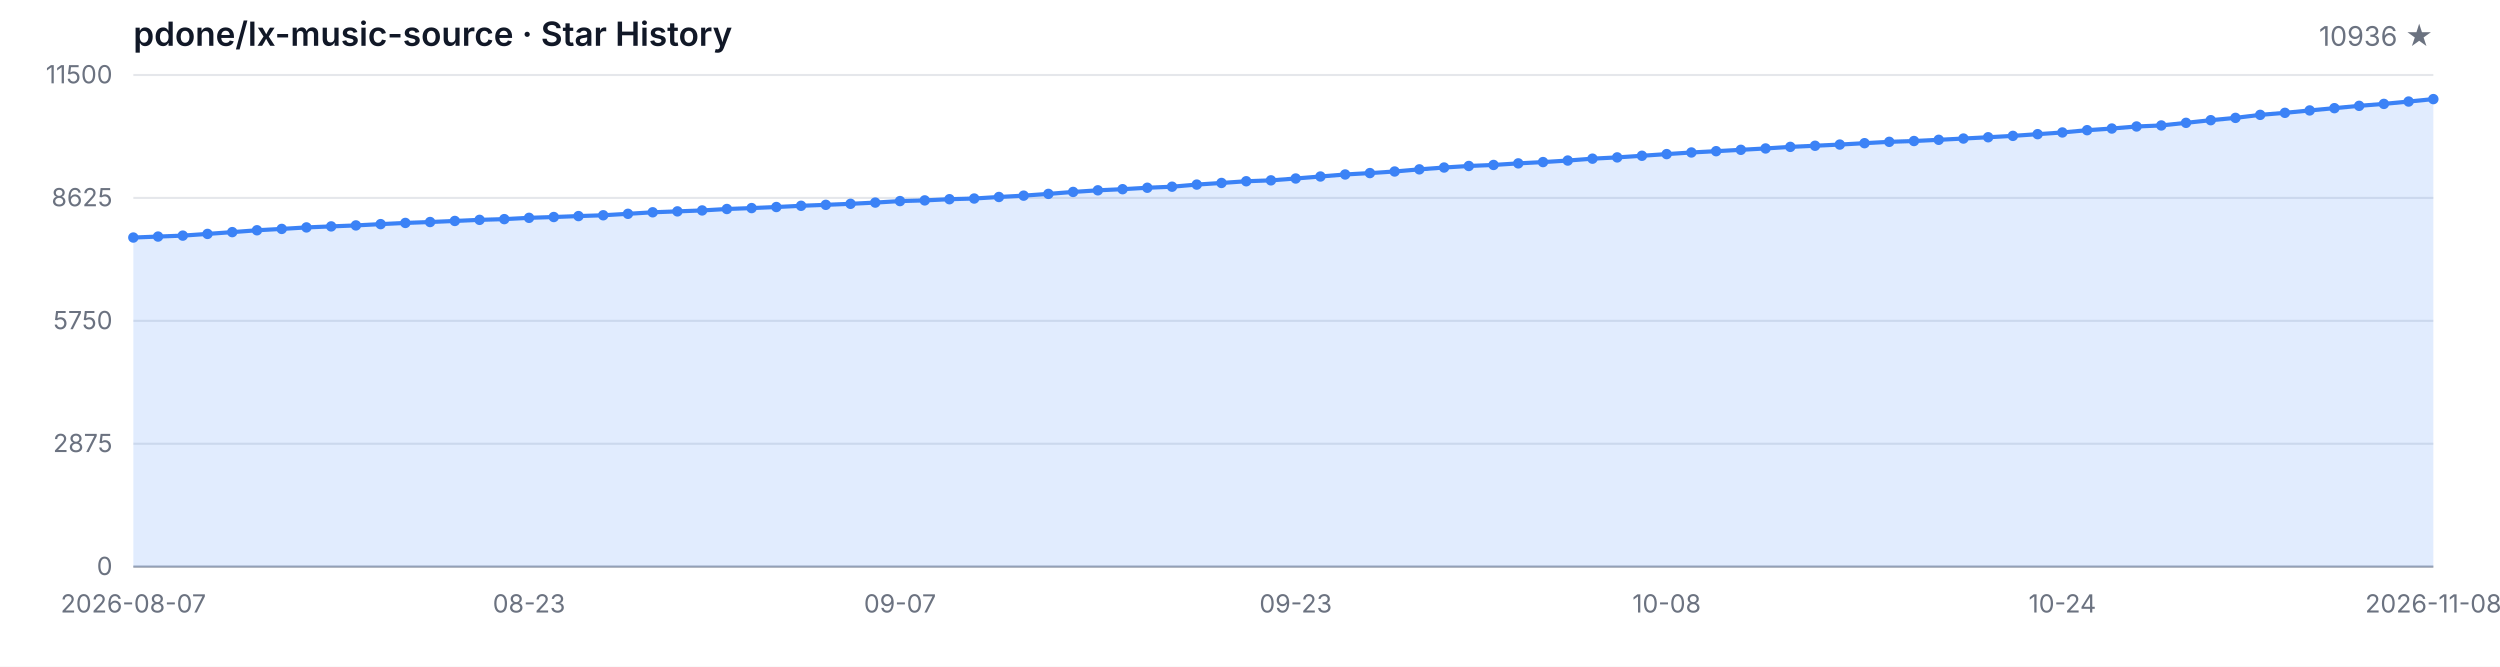
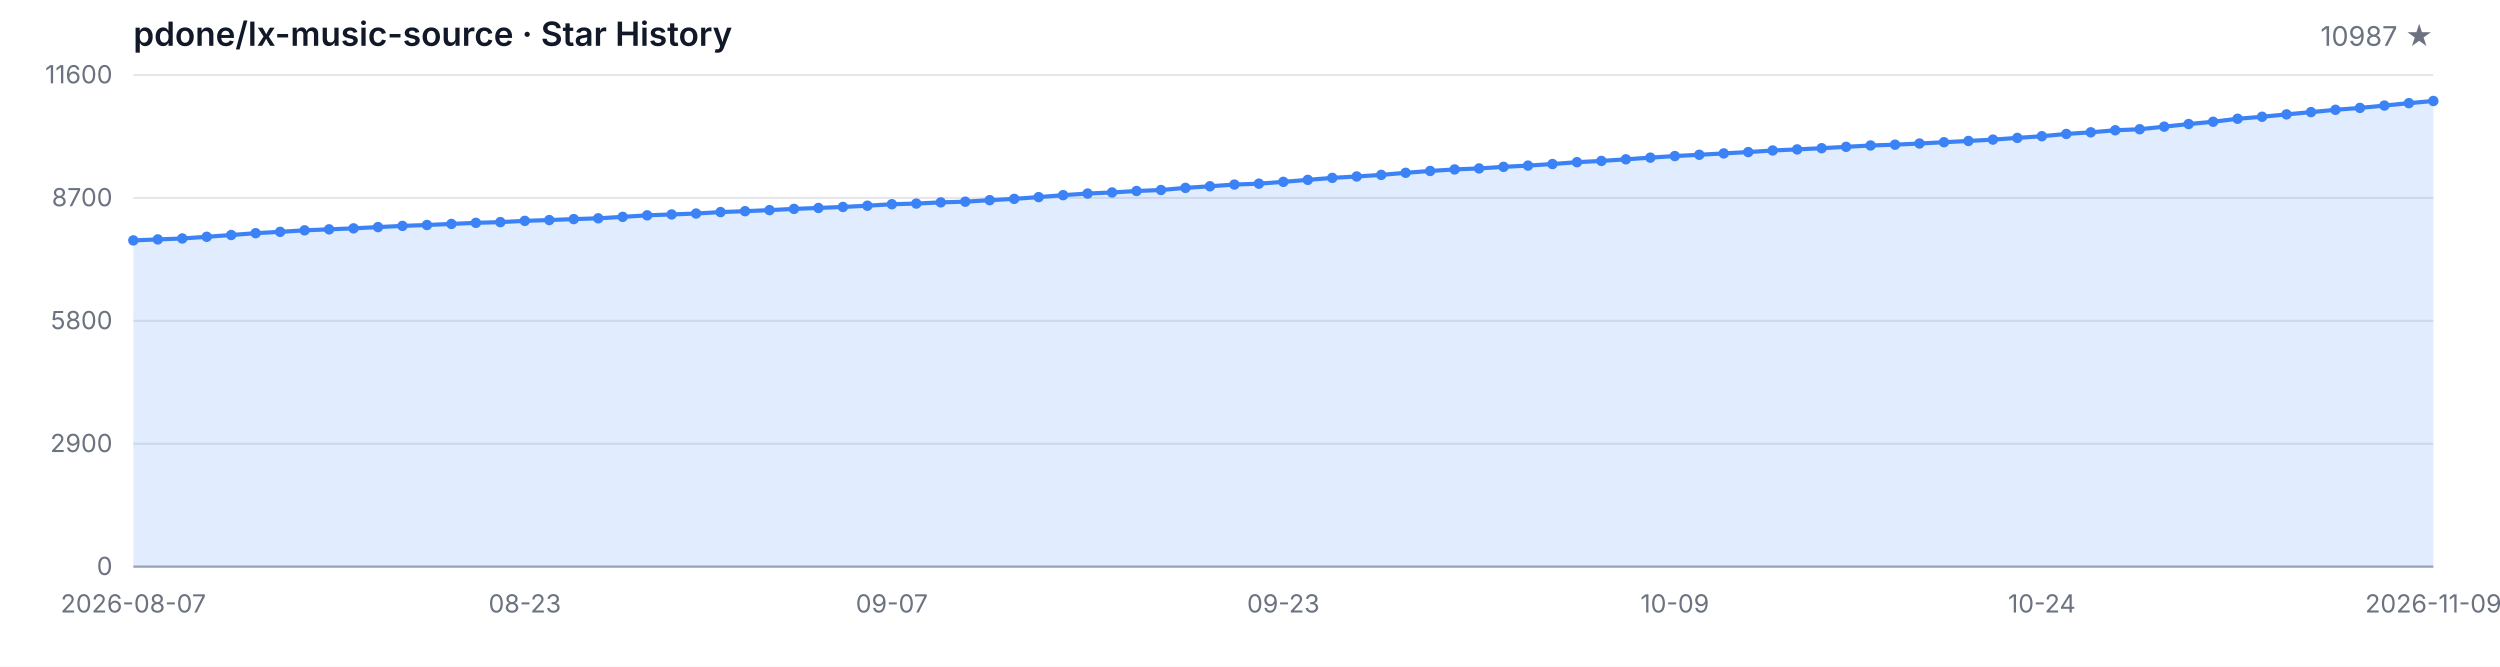
<svg xmlns="http://www.w3.org/2000/svg" width="1200" height="320" viewBox="0 0 1200 320" role="img" aria-label="Star History">
  <style>
  .bg { fill: #ffffff; }
  .grid { stroke: #e5e7eb; stroke-width: 1; }
  .axis { stroke: #9ca3af; stroke-width: 1; }
  .area { fill: rgba(59, 130, 246, 0.15); }
  .line { fill: none; stroke: #3b82f6; stroke-width: 2; stroke-linejoin: round; stroke-linecap: round; }
  .dot { fill: #3b82f6; }
  .tlabel { fill: #6b7280; font-family: -apple-system, BlinkMacSystemFont, 'Segoe UI', sans-serif; font-size: 12px; }
  .title { fill: #111827; font-family: -apple-system, BlinkMacSystemFont, 'Segoe UI', sans-serif; font-size: 16px; font-weight: 600; }
  .subtitle { fill: #6b7280; font-family: -apple-system, BlinkMacSystemFont, 'Segoe UI', sans-serif; font-size: 13px; }
  @media (prefers-color-scheme: dark) {
    .bg { fill: #0d1117; }
    .grid { stroke: #21262d; }
    .axis { stroke: #484f58; }
    .area { fill: rgba(58, 132, 255, 0.18); }
    .line { stroke: #58a6ff; }
    .dot { fill: #58a6ff; }
    .tlabel { fill: #8b949e; }
    .title { fill: #c9d1d9; }
    .subtitle { fill: #8b949e; }
  }
</style>
  <rect class="bg" width="1200" height="320" />
  <text class="title" x="64" y="22">pdone/lx-music-source · Star History</text>
-   <text class="subtitle" x="1168" y="22" text-anchor="end">10936 ★</text>
+   <text class="subtitle" x="1168" y="22" text-anchor="end">10987 ★</text>
  <line class="grid" x1="64" y1="272.00" x2="1168" y2="272.00" />
  <line class="grid" x1="64" y1="213.00" x2="1168" y2="213.00" />
  <line class="grid" x1="64" y1="154.00" x2="1168" y2="154.00" />
  <line class="grid" x1="64" y1="95.00" x2="1168" y2="95.00" />
  <line class="grid" x1="64" y1="36.00" x2="1168" y2="36.00" />
  <text class="tlabel" x="54" y="276.00" text-anchor="end">0</text>
-   <text class="tlabel" x="54" y="217.00" text-anchor="end">2875</text>
-   <text class="tlabel" x="54" y="158.00" text-anchor="end">5750</text>
-   <text class="tlabel" x="54" y="99.00" text-anchor="end">8625</text>
-   <text class="tlabel" x="54" y="40.00" text-anchor="end">11500</text>
+   <text class="tlabel" x="54" y="217.00" text-anchor="end">2900</text>
+   <text class="tlabel" x="54" y="158.00" text-anchor="end">5800</text>
+   <text class="tlabel" x="54" y="99.00" text-anchor="end">8700</text>
+   <text class="tlabel" x="54" y="40.00" text-anchor="end">11600</text>
  <line class="axis" x1="64" y1="272" x2="1168" y2="272" />
-   <path class="area" d="M 64.00 272.00 L 64.00 114.02 L 75.87 113.55 L 87.74 113.10 L 99.61 112.28 L 111.48 111.42 L 123.35 110.53 L 135.23 109.88 L 147.10 109.16 L 158.97 108.67 L 170.84 108.20 L 182.71 107.58 L 194.58 107.01 L 206.45 106.57 L 218.32 106.06 L 230.19 105.53 L 242.06 105.18 L 253.94 104.56 L 265.81 104.17 L 277.68 103.72 L 289.55 103.33 L 301.42 102.63 L 313.29 101.90 L 325.16 101.46 L 337.03 101.01 L 348.90 100.32 L 360.77 99.88 L 372.65 99.37 L 384.52 98.78 L 396.39 98.32 L 408.26 97.83 L 420.13 97.24 L 432.00 96.52 L 443.87 96.19 L 455.74 95.62 L 467.61 95.29 L 479.48 94.55 L 491.35 93.91 L 503.23 93.07 L 515.10 92.13 L 526.97 91.35 L 538.84 90.81 L 550.71 90.12 L 562.58 89.62 L 574.45 88.60 L 586.32 87.82 L 598.19 87.00 L 610.06 86.57 L 621.94 85.68 L 633.81 84.72 L 645.68 83.75 L 657.55 83.08 L 669.42 82.32 L 681.29 81.29 L 693.16 80.41 L 705.03 79.67 L 716.90 79.18 L 728.77 78.42 L 740.65 77.80 L 752.52 77.06 L 764.39 76.16 L 776.26 75.55 L 788.13 74.77 L 800.00 73.97 L 811.87 73.19 L 823.74 72.57 L 835.61 71.91 L 847.48 71.26 L 859.35 70.50 L 871.23 69.96 L 883.10 69.39 L 894.97 68.73 L 906.84 68.08 L 918.71 67.69 L 930.58 67.11 L 942.45 66.50 L 954.32 65.88 L 966.19 65.22 L 978.06 64.40 L 989.94 63.58 L 1001.81 62.49 L 1013.68 61.69 L 1025.55 60.71 L 1037.42 60.22 L 1049.29 58.96 L 1061.16 57.69 L 1073.03 56.58 L 1084.90 55.13 L 1096.77 54.16 L 1108.65 53.01 L 1120.52 51.92 L 1132.39 50.80 L 1144.26 49.87 L 1156.13 48.74 L 1168.00 47.57 L 1168.00 272.00 Z" />
-   <path class="line" d="M 64.00 114.02 L 75.87 113.55 L 87.74 113.10 L 99.61 112.28 L 111.48 111.42 L 123.35 110.53 L 135.23 109.88 L 147.10 109.16 L 158.97 108.67 L 170.84 108.20 L 182.71 107.58 L 194.58 107.01 L 206.45 106.57 L 218.32 106.06 L 230.19 105.53 L 242.06 105.18 L 253.94 104.56 L 265.81 104.17 L 277.68 103.72 L 289.55 103.33 L 301.42 102.63 L 313.29 101.90 L 325.16 101.46 L 337.03 101.01 L 348.90 100.32 L 360.77 99.88 L 372.65 99.37 L 384.52 98.78 L 396.39 98.32 L 408.26 97.83 L 420.13 97.24 L 432.00 96.52 L 443.87 96.19 L 455.74 95.62 L 467.61 95.29 L 479.48 94.55 L 491.35 93.91 L 503.23 93.07 L 515.10 92.13 L 526.97 91.35 L 538.84 90.81 L 550.71 90.12 L 562.58 89.62 L 574.45 88.60 L 586.32 87.82 L 598.19 87.00 L 610.06 86.57 L 621.94 85.68 L 633.81 84.72 L 645.68 83.75 L 657.55 83.08 L 669.42 82.32 L 681.29 81.29 L 693.16 80.41 L 705.03 79.67 L 716.90 79.18 L 728.77 78.42 L 740.65 77.80 L 752.52 77.06 L 764.39 76.16 L 776.26 75.55 L 788.13 74.77 L 800.00 73.97 L 811.87 73.19 L 823.74 72.57 L 835.61 71.91 L 847.48 71.26 L 859.35 70.50 L 871.23 69.96 L 883.10 69.39 L 894.97 68.73 L 906.84 68.08 L 918.71 67.69 L 930.58 67.11 L 942.45 66.50 L 954.32 65.88 L 966.19 65.22 L 978.06 64.40 L 989.94 63.58 L 1001.81 62.49 L 1013.68 61.69 L 1025.55 60.71 L 1037.42 60.22 L 1049.29 58.96 L 1061.16 57.69 L 1073.03 56.58 L 1084.90 55.13 L 1096.77 54.16 L 1108.65 53.01 L 1120.52 51.92 L 1132.39 50.80 L 1144.26 49.87 L 1156.13 48.74 L 1168.00 47.57" />
-   <circle class="dot" cx="64.00" cy="114.02" r="2.5" />
-   <circle class="dot" cx="75.87" cy="113.55" r="2.5" />
-   <circle class="dot" cx="87.74" cy="113.10" r="2.5" />
-   <circle class="dot" cx="99.61" cy="112.28" r="2.5" />
-   <circle class="dot" cx="111.48" cy="111.42" r="2.5" />
-   <circle class="dot" cx="123.35" cy="110.53" r="2.5" />
-   <circle class="dot" cx="135.23" cy="109.88" r="2.5" />
-   <circle class="dot" cx="147.10" cy="109.16" r="2.5" />
-   <circle class="dot" cx="158.97" cy="108.67" r="2.5" />
-   <circle class="dot" cx="170.84" cy="108.20" r="2.5" />
-   <circle class="dot" cx="182.71" cy="107.58" r="2.5" />
-   <circle class="dot" cx="194.58" cy="107.01" r="2.5" />
-   <circle class="dot" cx="206.45" cy="106.57" r="2.5" />
-   <circle class="dot" cx="218.32" cy="106.06" r="2.5" />
-   <circle class="dot" cx="230.19" cy="105.53" r="2.5" />
-   <circle class="dot" cx="242.06" cy="105.18" r="2.5" />
-   <circle class="dot" cx="253.94" cy="104.56" r="2.5" />
-   <circle class="dot" cx="265.81" cy="104.17" r="2.5" />
-   <circle class="dot" cx="277.68" cy="103.72" r="2.5" />
-   <circle class="dot" cx="289.55" cy="103.33" r="2.5" />
-   <circle class="dot" cx="301.42" cy="102.63" r="2.5" />
-   <circle class="dot" cx="313.29" cy="101.90" r="2.5" />
-   <circle class="dot" cx="325.16" cy="101.46" r="2.5" />
-   <circle class="dot" cx="337.03" cy="101.01" r="2.5" />
-   <circle class="dot" cx="348.90" cy="100.32" r="2.5" />
-   <circle class="dot" cx="360.77" cy="99.88" r="2.5" />
-   <circle class="dot" cx="372.65" cy="99.37" r="2.5" />
-   <circle class="dot" cx="384.52" cy="98.78" r="2.5" />
-   <circle class="dot" cx="396.39" cy="98.32" r="2.5" />
-   <circle class="dot" cx="408.26" cy="97.83" r="2.5" />
-   <circle class="dot" cx="420.13" cy="97.24" r="2.5" />
-   <circle class="dot" cx="432.00" cy="96.52" r="2.5" />
-   <circle class="dot" cx="443.87" cy="96.19" r="2.5" />
-   <circle class="dot" cx="455.74" cy="95.62" r="2.5" />
-   <circle class="dot" cx="467.61" cy="95.29" r="2.5" />
-   <circle class="dot" cx="479.48" cy="94.55" r="2.5" />
-   <circle class="dot" cx="491.35" cy="93.91" r="2.5" />
-   <circle class="dot" cx="503.23" cy="93.07" r="2.5" />
-   <circle class="dot" cx="515.10" cy="92.13" r="2.5" />
-   <circle class="dot" cx="526.97" cy="91.35" r="2.5" />
-   <circle class="dot" cx="538.84" cy="90.81" r="2.5" />
-   <circle class="dot" cx="550.71" cy="90.12" r="2.5" />
-   <circle class="dot" cx="562.58" cy="89.62" r="2.5" />
-   <circle class="dot" cx="574.45" cy="88.60" r="2.5" />
-   <circle class="dot" cx="586.32" cy="87.82" r="2.5" />
-   <circle class="dot" cx="598.19" cy="87.00" r="2.5" />
-   <circle class="dot" cx="610.06" cy="86.57" r="2.5" />
-   <circle class="dot" cx="621.94" cy="85.68" r="2.5" />
-   <circle class="dot" cx="633.81" cy="84.72" r="2.5" />
-   <circle class="dot" cx="645.68" cy="83.75" r="2.5" />
-   <circle class="dot" cx="657.55" cy="83.08" r="2.5" />
-   <circle class="dot" cx="669.42" cy="82.32" r="2.5" />
-   <circle class="dot" cx="681.29" cy="81.29" r="2.5" />
-   <circle class="dot" cx="693.16" cy="80.41" r="2.5" />
-   <circle class="dot" cx="705.03" cy="79.67" r="2.5" />
-   <circle class="dot" cx="716.90" cy="79.18" r="2.5" />
-   <circle class="dot" cx="728.77" cy="78.42" r="2.5" />
-   <circle class="dot" cx="740.65" cy="77.80" r="2.5" />
-   <circle class="dot" cx="752.52" cy="77.06" r="2.5" />
-   <circle class="dot" cx="764.39" cy="76.16" r="2.5" />
-   <circle class="dot" cx="776.26" cy="75.55" r="2.5" />
-   <circle class="dot" cx="788.13" cy="74.77" r="2.5" />
-   <circle class="dot" cx="800.00" cy="73.97" r="2.5" />
-   <circle class="dot" cx="811.87" cy="73.19" r="2.5" />
-   <circle class="dot" cx="823.74" cy="72.57" r="2.5" />
-   <circle class="dot" cx="835.61" cy="71.91" r="2.5" />
-   <circle class="dot" cx="847.48" cy="71.26" r="2.5" />
-   <circle class="dot" cx="859.35" cy="70.50" r="2.5" />
-   <circle class="dot" cx="871.23" cy="69.96" r="2.5" />
-   <circle class="dot" cx="883.10" cy="69.39" r="2.5" />
-   <circle class="dot" cx="894.97" cy="68.73" r="2.5" />
-   <circle class="dot" cx="906.84" cy="68.08" r="2.5" />
-   <circle class="dot" cx="918.71" cy="67.69" r="2.5" />
-   <circle class="dot" cx="930.58" cy="67.11" r="2.5" />
-   <circle class="dot" cx="942.45" cy="66.50" r="2.5" />
-   <circle class="dot" cx="954.32" cy="65.88" r="2.5" />
-   <circle class="dot" cx="966.19" cy="65.22" r="2.5" />
-   <circle class="dot" cx="978.06" cy="64.40" r="2.5" />
-   <circle class="dot" cx="989.94" cy="63.58" r="2.5" />
-   <circle class="dot" cx="1001.81" cy="62.49" r="2.5" />
-   <circle class="dot" cx="1013.68" cy="61.69" r="2.5" />
-   <circle class="dot" cx="1025.55" cy="60.71" r="2.5" />
-   <circle class="dot" cx="1037.42" cy="60.22" r="2.5" />
-   <circle class="dot" cx="1049.29" cy="58.96" r="2.5" />
-   <circle class="dot" cx="1061.16" cy="57.69" r="2.5" />
-   <circle class="dot" cx="1073.03" cy="56.58" r="2.5" />
-   <circle class="dot" cx="1084.90" cy="55.13" r="2.5" />
-   <circle class="dot" cx="1096.77" cy="54.16" r="2.5" />
-   <circle class="dot" cx="1108.65" cy="53.01" r="2.5" />
-   <circle class="dot" cx="1120.52" cy="51.92" r="2.5" />
-   <circle class="dot" cx="1132.39" cy="50.80" r="2.5" />
-   <circle class="dot" cx="1144.26" cy="49.87" r="2.5" />
-   <circle class="dot" cx="1156.13" cy="48.74" r="2.5" />
-   <circle class="dot" cx="1168.00" cy="47.57" r="2.5" />
+   <path class="area" d="M 64.00 272.00 L 64.00 115.39 L 75.74 114.92 L 87.49 114.47 L 99.23 113.66 L 110.98 112.80 L 122.72 111.93 L 134.47 111.28 L 146.21 110.56 L 157.96 110.08 L 169.70 109.61 L 181.45 109.00 L 193.19 108.43 L 204.94 108.00 L 216.68 107.49 L 228.43 106.96 L 240.17 106.62 L 251.91 106.01 L 263.66 105.62 L 275.40 105.17 L 287.15 104.79 L 298.89 104.09 L 310.64 103.36 L 322.38 102.93 L 334.13 102.49 L 345.87 101.80 L 357.62 101.37 L 369.36 100.86 L 381.11 100.27 L 392.85 99.82 L 404.60 99.33 L 416.34 98.74 L 428.09 98.03 L 439.83 97.71 L 451.57 97.14 L 463.32 96.81 L 475.06 96.08 L 486.81 95.45 L 498.55 94.61 L 510.30 93.68 L 522.04 92.90 L 533.79 92.38 L 545.53 91.68 L 557.28 91.20 L 569.02 90.18 L 580.77 89.41 L 592.51 88.59 L 604.26 88.16 L 616.00 87.29 L 627.74 86.33 L 639.49 85.38 L 651.23 84.71 L 662.98 83.95 L 674.72 82.94 L 686.47 82.06 L 698.21 81.33 L 709.96 80.84 L 721.70 80.09 L 733.45 79.48 L 745.19 78.74 L 756.94 77.85 L 768.68 77.24 L 780.43 76.47 L 792.17 75.67 L 803.91 74.90 L 815.66 74.29 L 827.40 73.64 L 839.15 72.99 L 850.89 72.23 L 862.64 71.71 L 874.38 71.14 L 886.13 70.48 L 897.87 69.83 L 909.62 69.45 L 921.36 68.88 L 933.11 68.27 L 944.85 67.66 L 956.60 67.01 L 968.34 66.19 L 980.09 65.38 L 991.83 64.30 L 1003.57 63.51 L 1015.32 62.53 L 1027.06 62.04 L 1038.81 60.80 L 1050.55 59.54 L 1062.30 58.44 L 1074.04 57.00 L 1085.79 56.04 L 1097.53 54.90 L 1109.28 53.82 L 1121.02 52.70 L 1132.77 51.79 L 1144.51 50.67 L 1156.26 49.51 L 1168.00 48.47 L 1168.00 272.00 Z" />
+   <path class="line" d="M 64.00 115.39 L 75.74 114.92 L 87.49 114.47 L 99.23 113.66 L 110.98 112.80 L 122.72 111.93 L 134.47 111.28 L 146.21 110.56 L 157.96 110.08 L 169.70 109.61 L 181.45 109.00 L 193.19 108.43 L 204.94 108.00 L 216.68 107.49 L 228.43 106.96 L 240.17 106.62 L 251.91 106.01 L 263.66 105.62 L 275.40 105.17 L 287.15 104.79 L 298.89 104.09 L 310.64 103.36 L 322.38 102.93 L 334.13 102.49 L 345.87 101.80 L 357.62 101.37 L 369.36 100.86 L 381.11 100.27 L 392.85 99.82 L 404.60 99.33 L 416.34 98.74 L 428.09 98.03 L 439.83 97.71 L 451.57 97.14 L 463.32 96.81 L 475.06 96.08 L 486.81 95.45 L 498.55 94.61 L 510.30 93.68 L 522.04 92.90 L 533.79 92.38 L 545.53 91.68 L 557.28 91.20 L 569.02 90.18 L 580.77 89.41 L 592.51 88.59 L 604.26 88.16 L 616.00 87.29 L 627.74 86.33 L 639.49 85.38 L 651.23 84.71 L 662.98 83.95 L 674.72 82.94 L 686.47 82.06 L 698.21 81.33 L 709.96 80.84 L 721.70 80.09 L 733.45 79.48 L 745.19 78.74 L 756.94 77.85 L 768.68 77.24 L 780.43 76.47 L 792.17 75.67 L 803.91 74.90 L 815.66 74.29 L 827.40 73.64 L 839.15 72.99 L 850.89 72.23 L 862.64 71.71 L 874.38 71.14 L 886.13 70.48 L 897.87 69.83 L 909.62 69.45 L 921.36 68.88 L 933.11 68.27 L 944.85 67.66 L 956.60 67.01 L 968.34 66.19 L 980.09 65.38 L 991.83 64.30 L 1003.57 63.51 L 1015.32 62.53 L 1027.06 62.04 L 1038.81 60.80 L 1050.55 59.54 L 1062.30 58.44 L 1074.04 57.00 L 1085.79 56.04 L 1097.53 54.90 L 1109.28 53.82 L 1121.02 52.70 L 1132.77 51.79 L 1144.51 50.67 L 1156.26 49.51 L 1168.00 48.47" />
+   <circle class="dot" cx="64.00" cy="115.39" r="2.5" />
+   <circle class="dot" cx="75.74" cy="114.92" r="2.5" />
+   <circle class="dot" cx="87.49" cy="114.47" r="2.5" />
+   <circle class="dot" cx="99.23" cy="113.66" r="2.5" />
+   <circle class="dot" cx="110.98" cy="112.80" r="2.5" />
+   <circle class="dot" cx="122.72" cy="111.93" r="2.5" />
+   <circle class="dot" cx="134.47" cy="111.28" r="2.5" />
+   <circle class="dot" cx="146.21" cy="110.56" r="2.5" />
+   <circle class="dot" cx="157.96" cy="110.08" r="2.5" />
+   <circle class="dot" cx="169.70" cy="109.61" r="2.5" />
+   <circle class="dot" cx="181.45" cy="109.00" r="2.5" />
+   <circle class="dot" cx="193.19" cy="108.43" r="2.5" />
+   <circle class="dot" cx="204.94" cy="108.00" r="2.5" />
+   <circle class="dot" cx="216.68" cy="107.49" r="2.5" />
+   <circle class="dot" cx="228.43" cy="106.96" r="2.5" />
+   <circle class="dot" cx="240.17" cy="106.62" r="2.5" />
+   <circle class="dot" cx="251.91" cy="106.01" r="2.5" />
+   <circle class="dot" cx="263.66" cy="105.62" r="2.5" />
+   <circle class="dot" cx="275.40" cy="105.17" r="2.5" />
+   <circle class="dot" cx="287.15" cy="104.79" r="2.5" />
+   <circle class="dot" cx="298.89" cy="104.09" r="2.5" />
+   <circle class="dot" cx="310.64" cy="103.36" r="2.5" />
+   <circle class="dot" cx="322.38" cy="102.93" r="2.5" />
+   <circle class="dot" cx="334.13" cy="102.49" r="2.5" />
+   <circle class="dot" cx="345.87" cy="101.80" r="2.5" />
+   <circle class="dot" cx="357.62" cy="101.37" r="2.5" />
+   <circle class="dot" cx="369.36" cy="100.86" r="2.5" />
+   <circle class="dot" cx="381.11" cy="100.27" r="2.5" />
+   <circle class="dot" cx="392.85" cy="99.82" r="2.5" />
+   <circle class="dot" cx="404.60" cy="99.33" r="2.5" />
+   <circle class="dot" cx="416.34" cy="98.74" r="2.5" />
+   <circle class="dot" cx="428.09" cy="98.03" r="2.5" />
+   <circle class="dot" cx="439.83" cy="97.71" r="2.5" />
+   <circle class="dot" cx="451.57" cy="97.14" r="2.5" />
+   <circle class="dot" cx="463.32" cy="96.81" r="2.5" />
+   <circle class="dot" cx="475.06" cy="96.08" r="2.5" />
+   <circle class="dot" cx="486.81" cy="95.45" r="2.5" />
+   <circle class="dot" cx="498.55" cy="94.61" r="2.5" />
+   <circle class="dot" cx="510.30" cy="93.68" r="2.5" />
+   <circle class="dot" cx="522.04" cy="92.90" r="2.5" />
+   <circle class="dot" cx="533.79" cy="92.38" r="2.5" />
+   <circle class="dot" cx="545.53" cy="91.68" r="2.5" />
+   <circle class="dot" cx="557.28" cy="91.20" r="2.5" />
+   <circle class="dot" cx="569.02" cy="90.18" r="2.5" />
+   <circle class="dot" cx="580.77" cy="89.41" r="2.5" />
+   <circle class="dot" cx="592.51" cy="88.59" r="2.5" />
+   <circle class="dot" cx="604.26" cy="88.16" r="2.5" />
+   <circle class="dot" cx="616.00" cy="87.29" r="2.5" />
+   <circle class="dot" cx="627.74" cy="86.33" r="2.5" />
+   <circle class="dot" cx="639.49" cy="85.38" r="2.5" />
+   <circle class="dot" cx="651.23" cy="84.71" r="2.5" />
+   <circle class="dot" cx="662.98" cy="83.95" r="2.5" />
+   <circle class="dot" cx="674.72" cy="82.94" r="2.5" />
+   <circle class="dot" cx="686.47" cy="82.06" r="2.5" />
+   <circle class="dot" cx="698.21" cy="81.33" r="2.5" />
+   <circle class="dot" cx="709.96" cy="80.84" r="2.5" />
+   <circle class="dot" cx="721.70" cy="80.09" r="2.5" />
+   <circle class="dot" cx="733.45" cy="79.48" r="2.5" />
+   <circle class="dot" cx="745.19" cy="78.74" r="2.5" />
+   <circle class="dot" cx="756.94" cy="77.85" r="2.5" />
+   <circle class="dot" cx="768.68" cy="77.24" r="2.5" />
+   <circle class="dot" cx="780.43" cy="76.47" r="2.5" />
+   <circle class="dot" cx="792.17" cy="75.67" r="2.5" />
+   <circle class="dot" cx="803.91" cy="74.90" r="2.5" />
+   <circle class="dot" cx="815.66" cy="74.29" r="2.5" />
+   <circle class="dot" cx="827.40" cy="73.64" r="2.5" />
+   <circle class="dot" cx="839.15" cy="72.99" r="2.5" />
+   <circle class="dot" cx="850.89" cy="72.23" r="2.5" />
+   <circle class="dot" cx="862.64" cy="71.71" r="2.5" />
+   <circle class="dot" cx="874.38" cy="71.14" r="2.5" />
+   <circle class="dot" cx="886.13" cy="70.48" r="2.5" />
+   <circle class="dot" cx="897.87" cy="69.83" r="2.5" />
+   <circle class="dot" cx="909.62" cy="69.45" r="2.5" />
+   <circle class="dot" cx="921.36" cy="68.88" r="2.5" />
+   <circle class="dot" cx="933.11" cy="68.27" r="2.5" />
+   <circle class="dot" cx="944.85" cy="67.66" r="2.5" />
+   <circle class="dot" cx="956.60" cy="67.01" r="2.5" />
+   <circle class="dot" cx="968.34" cy="66.19" r="2.5" />
+   <circle class="dot" cx="980.09" cy="65.38" r="2.5" />
+   <circle class="dot" cx="991.83" cy="64.30" r="2.5" />
+   <circle class="dot" cx="1003.57" cy="63.51" r="2.5" />
+   <circle class="dot" cx="1015.32" cy="62.53" r="2.5" />
+   <circle class="dot" cx="1027.06" cy="62.04" r="2.5" />
+   <circle class="dot" cx="1038.81" cy="60.80" r="2.5" />
+   <circle class="dot" cx="1050.55" cy="59.54" r="2.5" />
+   <circle class="dot" cx="1062.30" cy="58.44" r="2.5" />
+   <circle class="dot" cx="1074.04" cy="57.00" r="2.5" />
+   <circle class="dot" cx="1085.79" cy="56.04" r="2.5" />
+   <circle class="dot" cx="1097.53" cy="54.90" r="2.5" />
+   <circle class="dot" cx="1109.28" cy="53.82" r="2.5" />
+   <circle class="dot" cx="1121.02" cy="52.70" r="2.5" />
+   <circle class="dot" cx="1132.77" cy="51.79" r="2.5" />
+   <circle class="dot" cx="1144.51" cy="50.67" r="2.5" />
+   <circle class="dot" cx="1156.26" cy="49.51" r="2.5" />
+   <circle class="dot" cx="1168.00" cy="48.47" r="2.5" />
  <text class="tlabel" x="64.00" y="294" text-anchor="middle">2026-08-07</text>
-   <text class="tlabel" x="253.94" y="294" text-anchor="middle">08-23</text>
-   <text class="tlabel" x="432.00" y="294" text-anchor="middle">09-07</text>
-   <text class="tlabel" x="621.94" y="294" text-anchor="middle">09-23</text>
-   <text class="tlabel" x="800.00" y="294" text-anchor="middle">10-08</text>
-   <text class="tlabel" x="989.94" y="294" text-anchor="middle">10-24</text>
-   <text class="tlabel" x="1168.00" y="294" text-anchor="middle">2026-11-08</text>
+   <text class="tlabel" x="251.91" y="294" text-anchor="middle">08-23</text>
+   <text class="tlabel" x="428.09" y="294" text-anchor="middle">09-07</text>
+   <text class="tlabel" x="616.00" y="294" text-anchor="middle">09-23</text>
+   <text class="tlabel" x="803.91" y="294" text-anchor="middle">10-09</text>
+   <text class="tlabel" x="980.09" y="294" text-anchor="middle">10-24</text>
+   <text class="tlabel" x="1168.00" y="294" text-anchor="middle">2026-11-09</text>
</svg>
